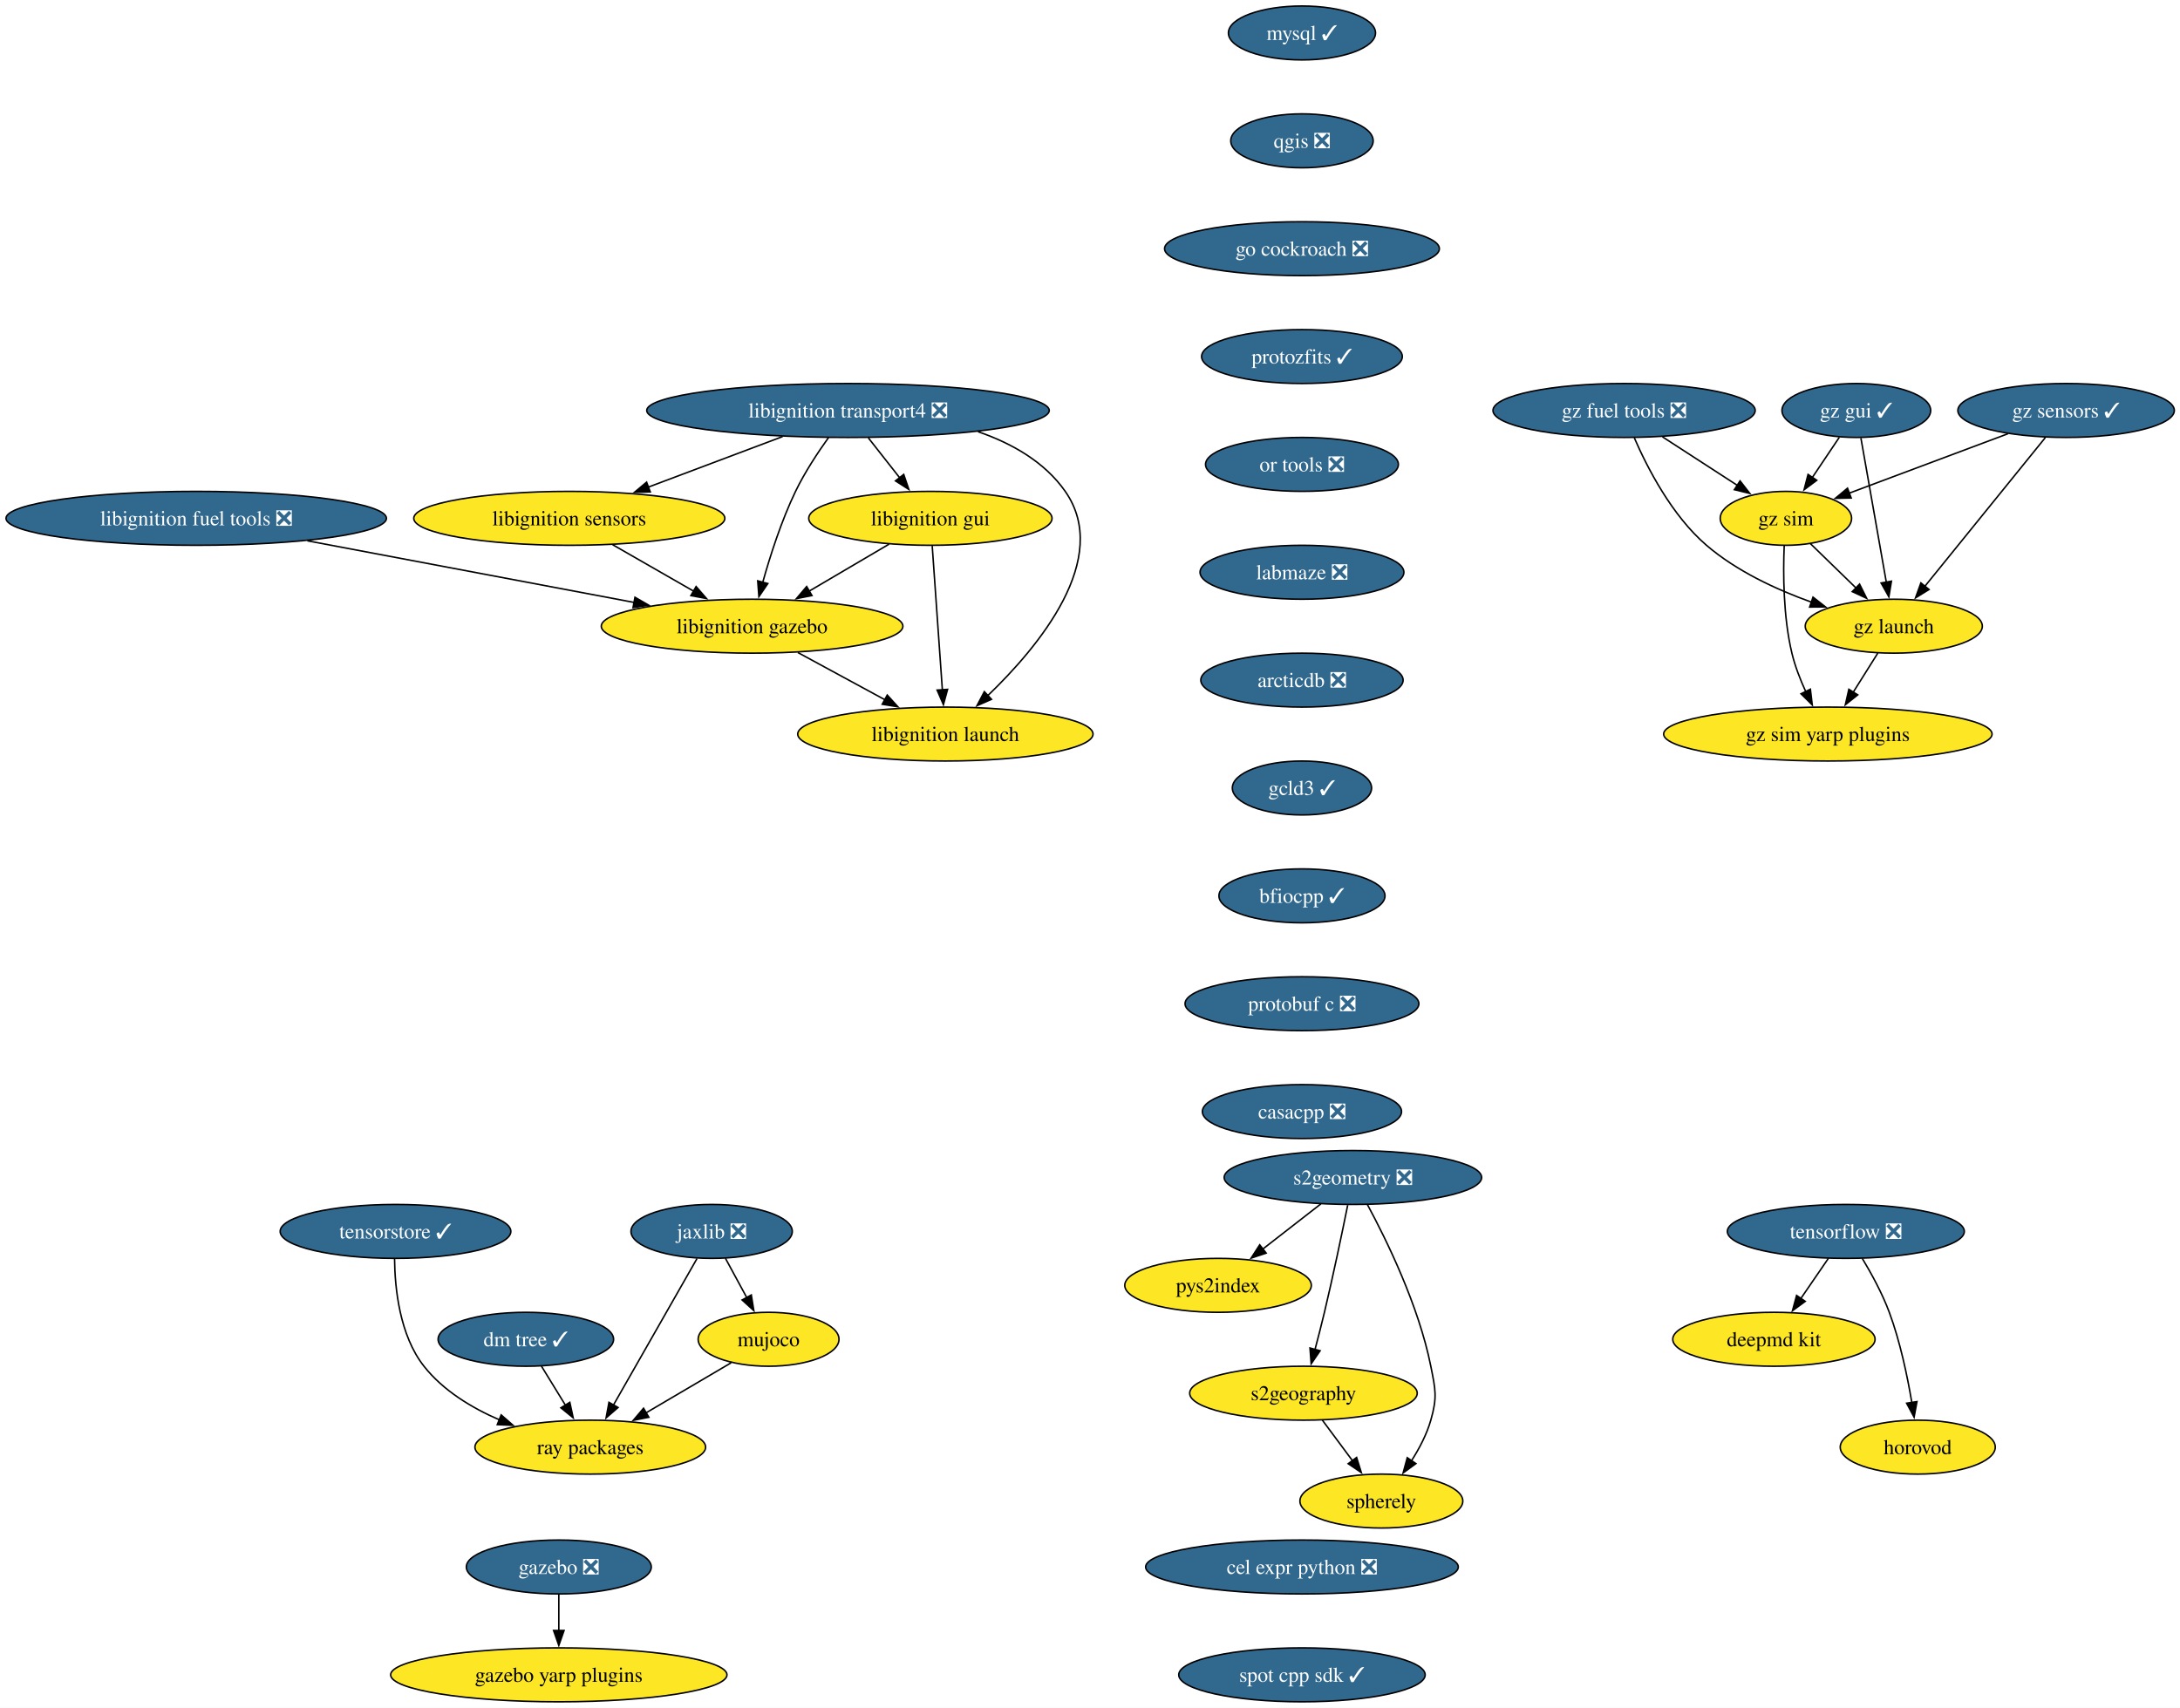
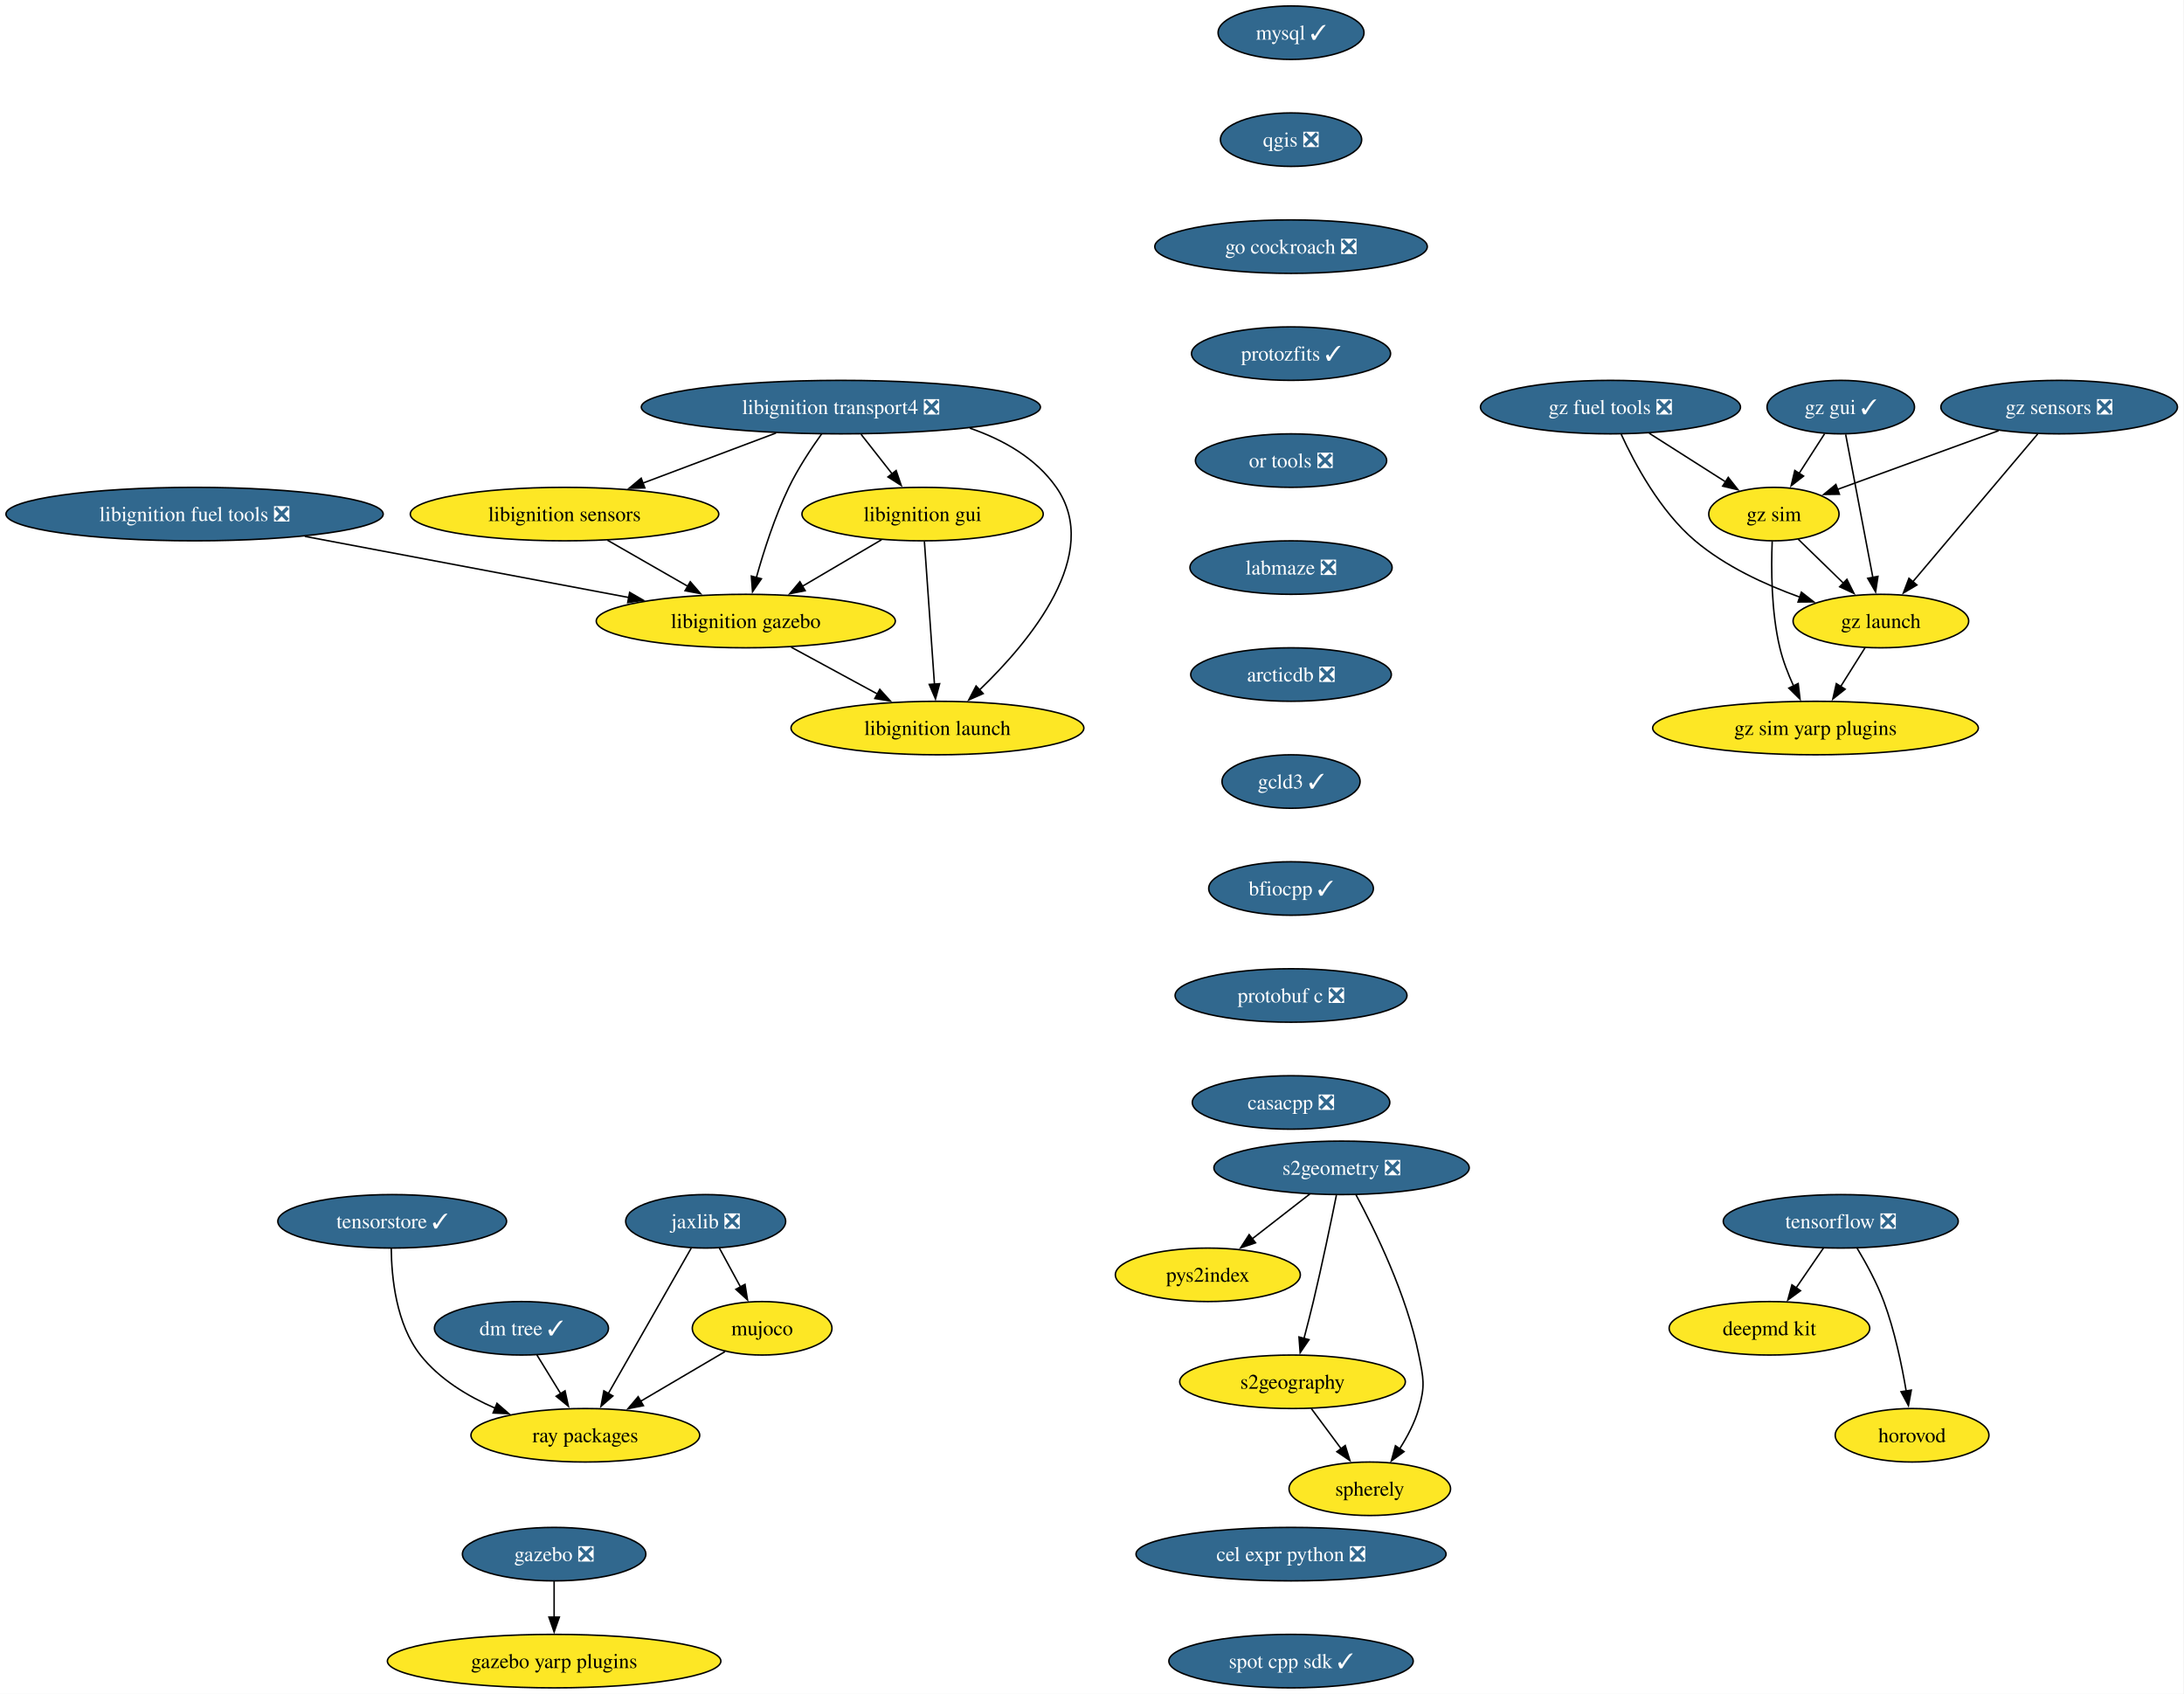
- <svg xmlns="http://www.w3.org/2000/svg" xmlns:xlink="http://www.w3.org/1999/xlink" width="1455pt" height="1140pt" viewBox="0.00 0.00 1455.00 1140.00">
+ <svg xmlns="http://www.w3.org/2000/svg" xmlns:xlink="http://www.w3.org/1999/xlink" width="1470pt" height="1140pt" viewBox="0.00 0.00 1470.00 1140.00">
  <g id="graph0" class="graph" transform="scale(1 1) rotate(0) translate(4 1136)">
-     <polygon fill="white" stroke="none" points="-4,4 -4,-1136 1451.22,-1136 1451.22,4 -4,4" />
+     <polygon fill="white" stroke="none" points="-4,4 -4,-1136 1465.59,-1136 1465.59,4 -4,4" />
    <g id="node1" class="node">
      <g id="a_node1">
        <a xlink:href="https://github.com/conda-forge/mysql-feedstock/pull/124" xlink:title="mysql ✓">
          <ellipse fill="#31688e" stroke="black" cx="864.97" cy="-1114" rx="49.1" ry="18" />
          <text xml:space="preserve" text-anchor="middle" x="864.97" y="-1109.33" font-family="Times,serif" font-size="14.00" fill="white">mysql ✓</text>
        </a>
      </g>
    </g>
    <g id="node2" class="node">
      <g id="a_node2">
        <a xlink:href="https://github.com/conda-forge/qgis-feedstock/pull/601" xlink:title="qgis ❎">
          <ellipse fill="#31688e" stroke="black" cx="864.97" cy="-1042" rx="47.53" ry="18" />
          <text xml:space="preserve" text-anchor="middle" x="864.97" y="-1037.33" font-family="Times,serif" font-size="14.00" fill="white">qgis ❎</text>
        </a>
      </g>
    </g>
    <g id="node3" class="node">
      <g id="a_node3">
        <a xlink:href="https://github.com/conda-forge/go-cockroach-feedstock/pull/42" xlink:title="go cockroach ❎">
          <ellipse fill="#31688e" stroke="black" cx="864.97" cy="-970" rx="91.72" ry="18" />
          <text xml:space="preserve" text-anchor="middle" x="864.97" y="-965.33" font-family="Times,serif" font-size="14.00" fill="white">go cockroach ❎</text>
        </a>
      </g>
    </g>
    <g id="node18" class="node">
      <g id="a_node18">
        <a xlink:href="https://github.com/conda-forge/protozfits-feedstock/pull/67" xlink:title="protozfits ✓">
          <ellipse fill="#31688e" stroke="black" cx="864.97" cy="-898" rx="66.99" ry="18" />
          <text xml:space="preserve" text-anchor="middle" x="864.97" y="-893.33" font-family="Times,serif" font-size="14.00" fill="white">protozfits ✓</text>
        </a>
      </g>
    </g>
    <g id="node4" class="node">
      <g id="a_node4">
        <a xlink:href="https://github.com/conda-forge/tensorflow-feedstock/pull/494" xlink:title="tensorflow ❎">
-           <ellipse fill="#31688e" stroke="black" cx="1227.97" cy="-314" rx="79.09" ry="18" />
-           <text xml:space="preserve" text-anchor="middle" x="1227.97" y="-309.32" font-family="Times,serif" font-size="14.00" fill="white">tensorflow ❎</text>
+           <ellipse fill="#31688e" stroke="black" cx="1234.97" cy="-314" rx="79.09" ry="18" />
+           <text xml:space="preserve" text-anchor="middle" x="1234.97" y="-309.32" font-family="Times,serif" font-size="14.00" fill="white">tensorflow ❎</text>
        </a>
      </g>
    </g>
    <g id="node5" class="node">
      <g id="a_node5">
        <a xlink:href="https://github.com/conda-forge/deepmd-kit-feedstock" xlink:title="deepmd kit">
-           <ellipse fill="#fde725" stroke="black" cx="1179.97" cy="-242" rx="67.52" ry="18" />
-           <text xml:space="preserve" text-anchor="middle" x="1179.97" y="-237.32" font-family="Times,serif" font-size="14.00">deepmd kit</text>
+           <ellipse fill="#fde725" stroke="black" cx="1186.97" cy="-242" rx="67.52" ry="18" />
+           <text xml:space="preserve" text-anchor="middle" x="1186.97" y="-237.32" font-family="Times,serif" font-size="14.00">deepmd kit</text>
        </a>
      </g>
    </g>
    <g id="edge3" class="edge">
-       <path fill="none" stroke="black" d="M1216.35,-296.05C1210.81,-287.97 1204.05,-278.12 1197.87,-269.11" />
-       <polygon fill="black" stroke="black" points="1200.88,-267.31 1192.34,-261.04 1195.11,-271.26 1200.88,-267.31" />
+       <path fill="none" stroke="black" d="M1223.35,-296.05C1217.81,-287.97 1211.05,-278.12 1204.87,-269.11" />
+       <polygon fill="black" stroke="black" points="1207.88,-267.31 1199.34,-261.04 1202.11,-271.26 1207.88,-267.31" />
    </g>
    <g id="node6" class="node">
      <g id="a_node6">
        <a xlink:href="https://github.com/conda-forge/horovod-feedstock" xlink:title="horovod">
-           <ellipse fill="#fde725" stroke="black" cx="1275.97" cy="-170" rx="51.74" ry="18" />
-           <text xml:space="preserve" text-anchor="middle" x="1275.97" y="-165.32" font-family="Times,serif" font-size="14.00">horovod</text>
+           <ellipse fill="#fde725" stroke="black" cx="1282.97" cy="-170" rx="51.74" ry="18" />
+           <text xml:space="preserve" text-anchor="middle" x="1282.97" y="-165.32" font-family="Times,serif" font-size="14.00">horovod</text>
        </a>
      </g>
    </g>
    <g id="edge4" class="edge">
-       <path fill="none" stroke="black" d="M1238.96,-295.94C1245.05,-285.84 1252.3,-272.59 1256.97,-260 1264.21,-240.5 1269.02,-217.53 1272,-199.8" />
-       <polygon fill="black" stroke="black" points="1275.45,-200.4 1273.53,-189.98 1268.53,-199.32 1275.45,-200.4" />
+       <path fill="none" stroke="black" d="M1245.96,-295.94C1252.05,-285.84 1259.3,-272.59 1263.97,-260 1271.21,-240.5 1276.02,-217.53 1279,-199.8" />
+       <polygon fill="black" stroke="black" points="1282.45,-200.4 1280.53,-189.98 1275.53,-199.32 1282.45,-200.4" />
    </g>
    <g id="node7" class="node">
      <g id="a_node7">
        <a xlink:href="https://github.com/conda-forge/jaxlib-feedstock/pull/349" xlink:title="jaxlib ❎">
          <ellipse fill="#31688e" stroke="black" cx="470.97" cy="-314" rx="53.84" ry="18" />
          <text xml:space="preserve" text-anchor="middle" x="470.97" y="-309.32" font-family="Times,serif" font-size="14.00" fill="white">jaxlib ❎</text>
        </a>
      </g>
    </g>
    <g id="node8" class="node">
      <g id="a_node8">
        <a xlink:href="https://github.com/conda-forge/ray-packages-feedstock" xlink:title="ray packages">
          <ellipse fill="#fde725" stroke="black" cx="389.97" cy="-170" rx="76.99" ry="18" />
          <text xml:space="preserve" text-anchor="middle" x="389.97" y="-165.32" font-family="Times,serif" font-size="14.00">ray packages</text>
        </a>
      </g>
    </g>
    <g id="edge5" class="edge">
      <path fill="none" stroke="black" d="M461.2,-295.87C447.33,-271.56 421.81,-226.82 405.38,-198.01" />
      <polygon fill="black" stroke="black" points="408.52,-196.46 400.52,-189.5 402.44,-199.92 408.52,-196.46" />
    </g>
    <g id="node9" class="node">
      <g id="a_node9">
        <a xlink:href="https://github.com/conda-forge/mujoco-feedstock" xlink:title="mujoco">
          <ellipse fill="#fde725" stroke="black" cx="508.97" cy="-242" rx="47" ry="18" />
          <text xml:space="preserve" text-anchor="middle" x="508.97" y="-237.32" font-family="Times,serif" font-size="14.00">mujoco</text>
        </a>
      </g>
    </g>
    <g id="edge6" class="edge">
      <path fill="none" stroke="black" d="M480.17,-296.05C484.46,-288.14 489.68,-278.54 494.48,-269.69" />
      <polygon fill="black" stroke="black" points="497.44,-271.58 499.13,-261.12 491.29,-268.24 497.44,-271.58" />
    </g>
    <g id="edge7" class="edge">
      <path fill="none" stroke="black" d="M484.02,-226.33C467.58,-216.65 445.74,-203.81 427.25,-192.93" />
      <polygon fill="black" stroke="black" points="429.07,-189.94 418.68,-187.89 425.52,-195.97 429.07,-189.94" />
    </g>
    <g id="node10" class="node">
      <g id="a_node10">
        <a xlink:href="https://github.com/conda-forge/libignition-transport4-feedstock/pull/113" xlink:title="libignition transport4 ❎">
          <ellipse fill="#31688e" stroke="black" cx="561.97" cy="-862" rx="134.33" ry="18" />
          <text xml:space="preserve" text-anchor="middle" x="561.97" y="-857.33" font-family="Times,serif" font-size="14.00" fill="white">libignition transport4 ❎</text>
        </a>
      </g>
    </g>
    <g id="node11" class="node">
      <g id="a_node11">
        <a xlink:href="https://github.com/conda-forge/libignition-sensors-feedstock" xlink:title="libignition sensors">
          <ellipse fill="#fde725" stroke="black" cx="375.97" cy="-790" rx="103.82" ry="18" />
          <text xml:space="preserve" text-anchor="middle" x="375.97" y="-785.33" font-family="Times,serif" font-size="14.00">libignition sensors</text>
        </a>
      </g>
    </g>
    <g id="edge8" class="edge">
      <path fill="none" stroke="black" d="M518.36,-844.59C491.51,-834.48 456.92,-821.47 428.56,-810.79" />
      <polygon fill="black" stroke="black" points="430.03,-807.61 419.44,-807.36 427.57,-814.16 430.03,-807.61" />
    </g>
    <g id="node12" class="node">
      <g id="a_node12">
        <a xlink:href="https://github.com/conda-forge/libignition-gui-feedstock" xlink:title="libignition gui">
          <ellipse fill="#fde725" stroke="black" cx="616.97" cy="-790" rx="81.2" ry="18" />
          <text xml:space="preserve" text-anchor="middle" x="616.97" y="-785.33" font-family="Times,serif" font-size="14.00">libignition gui</text>
        </a>
      </g>
    </g>
    <g id="edge9" class="edge">
      <path fill="none" stroke="black" d="M575.56,-843.7C581.89,-835.64 589.55,-825.89 596.55,-816.98" />
      <polygon fill="black" stroke="black" points="599.17,-819.32 602.59,-809.29 593.66,-815 599.17,-819.32" />
    </g>
    <g id="node13" class="node">
      <g id="a_node13">
        <a xlink:href="https://github.com/conda-forge/libignition-gazebo-feedstock" xlink:title="libignition gazebo">
          <ellipse fill="#fde725" stroke="black" cx="497.97" cy="-718" rx="100.66" ry="18" />
          <text xml:space="preserve" text-anchor="middle" x="497.97" y="-713.33" font-family="Times,serif" font-size="14.00">libignition gazebo</text>
        </a>
      </g>
    </g>
    <g id="edge10" class="edge">
      <path fill="none" stroke="black" d="M549.07,-844.03C541.85,-833.96 533.1,-820.71 526.97,-808 517.53,-788.43 510.04,-765.02 505.04,-747.13" />
      <polygon fill="black" stroke="black" points="508.48,-746.47 502.51,-737.72 501.72,-748.28 508.48,-746.47" />
    </g>
    <g id="node14" class="node">
      <g id="a_node14">
        <a xlink:href="https://github.com/conda-forge/libignition-launch-feedstock" xlink:title="libignition launch">
          <ellipse fill="#fde725" stroke="black" cx="626.97" cy="-646" rx="98.56" ry="18" />
          <text xml:space="preserve" text-anchor="middle" x="626.97" y="-641.33" font-family="Times,serif" font-size="14.00">libignition launch</text>
        </a>
      </g>
    </g>
    <g id="edge11" class="edge">
      <path fill="none" stroke="black" d="M648.75,-847.85C671.37,-840.05 693.22,-827.66 706.97,-808 738.29,-763.2 689.3,-704.33 655.24,-671.62" />
      <polygon fill="black" stroke="black" points="657.76,-669.19 648.06,-664.93 652.98,-674.31 657.76,-669.19" />
    </g>
    <g id="edge12" class="edge">
      <path fill="none" stroke="black" d="M404.88,-772.41C421.02,-763.15 441.35,-751.49 458.89,-741.42" />
      <polygon fill="black" stroke="black" points="460.6,-744.48 467.53,-736.47 457.11,-738.41 460.6,-744.48" />
    </g>
    <g id="edge13" class="edge">
      <path fill="none" stroke="black" d="M589.37,-772.76C573.53,-763.45 553.4,-751.61 536.07,-741.41" />
      <polygon fill="black" stroke="black" points="537.94,-738.45 527.55,-736.4 534.39,-744.49 537.94,-738.45" />
    </g>
    <g id="edge14" class="edge">
      <path fill="none" stroke="black" d="M618.19,-771.59C619.88,-747.61 622.94,-704.14 624.97,-675.42" />
      <polygon fill="black" stroke="black" points="628.45,-675.84 625.66,-665.62 621.46,-675.35 628.45,-675.84" />
    </g>
    <g id="edge15" class="edge">
      <path fill="none" stroke="black" d="M528.54,-700.41C545.89,-691 567.82,-679.1 586.57,-668.92" />
      <polygon fill="black" stroke="black" points="588.17,-672.04 595.29,-664.19 584.83,-665.89 588.17,-672.04" />
    </g>
    <g id="node15" class="node">
      <g id="a_node15">
        <a xlink:href="https://github.com/conda-forge/gazebo-feedstock/pull/267" xlink:title="gazebo ❎">
          <ellipse fill="#31688e" stroke="black" cx="368.97" cy="-90" rx="61.73" ry="18" />
          <text xml:space="preserve" text-anchor="middle" x="368.97" y="-85.33" font-family="Times,serif" font-size="14.00" fill="white">gazebo ❎</text>
        </a>
      </g>
    </g>
    <g id="node16" class="node">
      <g id="a_node16">
        <a xlink:href="https://github.com/conda-forge/gazebo-yarp-plugins-feedstock" xlink:title="gazebo yarp plugins">
          <ellipse fill="#fde725" stroke="black" cx="368.97" cy="-18" rx="112.24" ry="18" />
          <text xml:space="preserve" text-anchor="middle" x="368.97" y="-13.32" font-family="Times,serif" font-size="14.00">gazebo yarp plugins</text>
        </a>
      </g>
    </g>
    <g id="edge16" class="edge">
      <path fill="none" stroke="black" d="M368.97,-71.7C368.97,-64.41 368.97,-55.73 368.97,-47.54" />
      <polygon fill="black" stroke="black" points="372.47,-47.62 368.97,-37.62 365.47,-47.62 372.47,-47.62" />
    </g>
    <g id="node17" class="node">
      <g id="a_node17">
        <a xlink:href="https://github.com/conda-forge/libignition-fuel-tools-feedstock/pull/111" xlink:title="libignition fuel tools ❎">
          <ellipse fill="#31688e" stroke="black" cx="126.97" cy="-790" rx="126.97" ry="18" />
          <text xml:space="preserve" text-anchor="middle" x="126.97" y="-785.33" font-family="Times,serif" font-size="14.00" fill="white">libignition fuel tools ❎</text>
        </a>
      </g>
    </g>
    <g id="edge17" class="edge">
      <path fill="none" stroke="black" d="M201.15,-775C264.29,-763.09 354.73,-746.03 419.15,-733.87" />
      <polygon fill="black" stroke="black" points="419.8,-737.31 428.98,-732.02 418.5,-730.43 419.8,-737.31" />
    </g>
    <g id="node24" class="node">
      <g id="a_node24">
        <a xlink:href="https://github.com/conda-forge/or-tools-feedstock/pull/70" xlink:title="or tools ❎">
          <ellipse fill="#31688e" stroke="black" cx="864.97" cy="-826" rx="64.36" ry="18" />
          <text xml:space="preserve" text-anchor="middle" x="864.97" y="-821.33" font-family="Times,serif" font-size="14.00" fill="white">or tools ❎</text>
        </a>
      </g>
    </g>
    <g id="node19" class="node">
      <g id="a_node19">
        <a xlink:href="https://github.com/conda-forge/s2geometry-feedstock/pull/39" xlink:title="s2geometry ❎">
          <ellipse fill="#31688e" stroke="black" cx="898.97" cy="-350" rx="85.93" ry="18" />
          <text xml:space="preserve" text-anchor="middle" x="898.97" y="-345.32" font-family="Times,serif" font-size="14.00" fill="white">s2geometry ❎</text>
        </a>
      </g>
    </g>
    <g id="node20" class="node">
      <g id="a_node20">
        <a xlink:href="https://github.com/conda-forge/pys2index-feedstock" xlink:title="pys2index">
          <ellipse fill="#fde725" stroke="black" cx="808.97" cy="-278" rx="62.26" ry="18" />
          <text xml:space="preserve" text-anchor="middle" x="808.97" y="-273.32" font-family="Times,serif" font-size="14.00">pys2index</text>
        </a>
      </g>
    </g>
    <g id="edge19" class="edge">
      <path fill="none" stroke="black" d="M877.64,-332.41C866.01,-323.37 851.44,-312.03 838.71,-302.13" />
      <polygon fill="black" stroke="black" points="841.07,-299.53 831.03,-296.16 836.77,-305.06 841.07,-299.53" />
    </g>
    <g id="node21" class="node">
      <g id="a_node21">
        <a xlink:href="https://github.com/conda-forge/s2geography-feedstock" xlink:title="s2geography">
          <ellipse fill="#fde725" stroke="black" cx="865.97" cy="-206" rx="75.94" ry="18" />
          <text xml:space="preserve" text-anchor="middle" x="865.97" y="-201.33" font-family="Times,serif" font-size="14.00">s2geography</text>
        </a>
      </g>
    </g>
    <g id="edge20" class="edge">
      <path fill="none" stroke="black" d="M895.5,-331.55C891.87,-313.57 885.87,-284.74 879.97,-260 878.04,-251.91 875.8,-243.18 873.68,-235.17" />
      <polygon fill="black" stroke="black" points="877.08,-234.35 871.11,-225.6 870.32,-236.16 877.08,-234.35" />
    </g>
    <g id="node22" class="node">
      <g id="a_node22">
        <a xlink:href="https://github.com/conda-forge/spherely-feedstock" xlink:title="spherely">
          <ellipse fill="#fde725" stroke="black" cx="917.97" cy="-134" rx="54.36" ry="18" />
          <text xml:space="preserve" text-anchor="middle" x="917.97" y="-129.32" font-family="Times,serif" font-size="14.00">spherely</text>
        </a>
      </g>
    </g>
    <g id="edge21" class="edge">
      <path fill="none" stroke="black" d="M908.66,-331.89C921.33,-308.44 942.87,-264.57 950.97,-224 954.1,-208.31 955.37,-203.38 950.97,-188 948.26,-178.52 943.3,-169.08 938.04,-160.85" />
      <polygon fill="black" stroke="black" points="941.02,-159 932.47,-152.74 935.25,-162.96 941.02,-159" />
    </g>
    <g id="edge22" class="edge">
      <path fill="none" stroke="black" d="M878.56,-188.05C884.62,-179.89 892.03,-169.91 898.78,-160.82" />
      <polygon fill="black" stroke="black" points="901.44,-163.12 904.59,-153 895.82,-158.94 901.44,-163.12" />
    </g>
    <g id="node23" class="node">
      <g id="a_node23">
        <a xlink:href="https://github.com/conda-forge/dm-tree-feedstock/pull/50" xlink:title="dm tree ✓">
          <ellipse fill="#31688e" stroke="black" cx="346.97" cy="-242" rx="58.57" ry="18" />
          <text xml:space="preserve" text-anchor="middle" x="346.97" y="-237.32" font-family="Times,serif" font-size="14.00" fill="white">dm tree ✓</text>
        </a>
      </g>
    </g>
    <g id="edge23" class="edge">
      <path fill="none" stroke="black" d="M357.38,-224.05C362.17,-216.26 367.96,-206.82 373.33,-198.08" />
      <polygon fill="black" stroke="black" points="376.31,-199.92 378.56,-189.56 370.35,-196.25 376.31,-199.92" />
    </g>
    <g id="node25" class="node">
      <g id="a_node25">
        <a xlink:href="https://github.com/conda-forge/labmaze-feedstock/pull/20" xlink:title="labmaze ❎">
          <ellipse fill="#31688e" stroke="black" cx="864.97" cy="-754" rx="68.04" ry="18" />
          <text xml:space="preserve" text-anchor="middle" x="864.97" y="-749.33" font-family="Times,serif" font-size="14.00" fill="white">labmaze ❎</text>
        </a>
      </g>
    </g>
    <g id="node32" class="node">
      <g id="a_node32">
        <a xlink:href="https://github.com/conda-forge/arcticdb-feedstock/pull/599" xlink:title="arcticdb ❎">
          <ellipse fill="#31688e" stroke="black" cx="864.97" cy="-682" rx="67.52" ry="18" />
          <text xml:space="preserve" text-anchor="middle" x="864.97" y="-677.33" font-family="Times,serif" font-size="14.00" fill="white">arcticdb ❎</text>
        </a>
      </g>
    </g>
    <g id="node26" class="node">
      <g id="a_node26">
        <a xlink:href="https://github.com/conda-forge/gz-fuel-tools-feedstock/pull/75" xlink:title="gz fuel tools ❎">
          <ellipse fill="#31688e" stroke="black" cx="1079.97" cy="-862" rx="87.51" ry="18" />
          <text xml:space="preserve" text-anchor="middle" x="1079.97" y="-857.33" font-family="Times,serif" font-size="14.00" fill="white">gz fuel tools ❎</text>
        </a>
      </g>
    </g>
    <g id="node27" class="node">
      <g id="a_node27">
        <a xlink:href="https://github.com/conda-forge/gz-sim-feedstock" xlink:title="gz sim">
-           <ellipse fill="#fde725" stroke="black" cx="1187.97" cy="-790" rx="43.84" ry="18" />
-           <text xml:space="preserve" text-anchor="middle" x="1187.97" y="-785.33" font-family="Times,serif" font-size="14.00">gz sim</text>
+           <ellipse fill="#fde725" stroke="black" cx="1189.97" cy="-790" rx="43.84" ry="18" />
+           <text xml:space="preserve" text-anchor="middle" x="1189.97" y="-785.33" font-family="Times,serif" font-size="14.00">gz sim</text>
        </a>
      </g>
    </g>
    <g id="edge26" class="edge">
-       <path fill="none" stroke="black" d="M1105.56,-844.41C1120.54,-834.7 1139.6,-822.35 1155.61,-811.97" />
-       <polygon fill="black" stroke="black" points="1157.37,-815 1163.86,-806.63 1153.56,-809.13 1157.37,-815" />
+       <path fill="none" stroke="black" d="M1106.04,-844.41C1121.54,-834.54 1141.34,-821.94 1157.81,-811.46" />
+       <polygon fill="black" stroke="black" points="1159.24,-814.7 1165.8,-806.38 1155.48,-808.8 1159.24,-814.7" />
    </g>
    <g id="node28" class="node">
      <g id="a_node28">
        <a xlink:href="https://github.com/conda-forge/gz-launch-feedstock" xlink:title="gz launch">
-           <ellipse fill="#fde725" stroke="black" cx="1259.97" cy="-718" rx="59.1" ry="18" />
-           <text xml:space="preserve" text-anchor="middle" x="1259.97" y="-713.33" font-family="Times,serif" font-size="14.00">gz launch</text>
+           <ellipse fill="#fde725" stroke="black" cx="1261.97" cy="-718" rx="59.1" ry="18" />
+           <text xml:space="preserve" text-anchor="middle" x="1261.97" y="-713.33" font-family="Times,serif" font-size="14.00">gz launch</text>
        </a>
      </g>
    </g>
    <g id="edge27" class="edge">
-       <path fill="none" stroke="black" d="M1086.79,-843.72C1095.36,-823.99 1111.81,-791.87 1134.97,-772 1155.04,-754.77 1181.54,-742.47 1204.97,-734.07" />
-       <polygon fill="black" stroke="black" points="1206.06,-737.4 1214.4,-730.86 1203.81,-730.77 1206.06,-737.4" />
+       <path fill="none" stroke="black" d="M1087.19,-843.73C1096.23,-824 1113.41,-791.88 1136.97,-772 1157.26,-754.87 1183.9,-742.55 1207.37,-734.13" />
+       <polygon fill="black" stroke="black" points="1208.48,-737.45 1216.81,-730.91 1206.22,-730.83 1208.48,-737.45" />
    </g>
    <g id="edge28" class="edge">
-       <path fill="none" stroke="black" d="M1204.31,-773.12C1213.32,-764.36 1224.7,-753.29 1234.82,-743.45" />
-       <polygon fill="black" stroke="black" points="1237.13,-746.09 1241.86,-736.61 1232.25,-741.07 1237.13,-746.09" />
+       <path fill="none" stroke="black" d="M1206.31,-773.12C1215.32,-764.36 1226.7,-753.29 1236.82,-743.45" />
+       <polygon fill="black" stroke="black" points="1239.13,-746.09 1243.86,-736.61 1234.25,-741.07 1239.13,-746.09" />
    </g>
    <g id="node29" class="node">
      <g id="a_node29">
        <a xlink:href="https://github.com/conda-forge/gz-sim-yarp-plugins-feedstock" xlink:title="gz sim yarp plugins">
-           <ellipse fill="#fde725" stroke="black" cx="1215.97" cy="-646" rx="109.61" ry="18" />
-           <text xml:space="preserve" text-anchor="middle" x="1215.97" y="-641.33" font-family="Times,serif" font-size="14.00">gz sim yarp plugins</text>
+           <ellipse fill="#fde725" stroke="black" cx="1217.97" cy="-646" rx="109.61" ry="18" />
+           <text xml:space="preserve" text-anchor="middle" x="1217.97" y="-641.33" font-family="Times,serif" font-size="14.00">gz sim yarp plugins</text>
        </a>
      </g>
    </g>
    <g id="edge29" class="edge">
-       <path fill="none" stroke="black" d="M1186.83,-771.67C1186.08,-753.54 1186.13,-724.37 1191.97,-700 1194.04,-691.36 1197.52,-682.39 1201.2,-674.35" />
-       <polygon fill="black" stroke="black" points="1204.31,-675.95 1205.56,-665.43 1198.03,-672.88 1204.31,-675.95" />
+       <path fill="none" stroke="black" d="M1188.83,-771.67C1188.08,-753.54 1188.13,-724.37 1193.97,-700 1196.04,-691.36 1199.52,-682.39 1203.2,-674.35" />
+       <polygon fill="black" stroke="black" points="1206.31,-675.95 1207.56,-665.43 1200.03,-672.88 1206.31,-675.95" />
    </g>
    <g id="edge30" class="edge">
-       <path fill="none" stroke="black" d="M1249.32,-700.05C1244.36,-692.18 1238.36,-682.62 1232.81,-673.79" />
-       <polygon fill="black" stroke="black" points="1235.92,-672.16 1227.63,-665.56 1229.99,-675.89 1235.92,-672.16" />
+       <path fill="none" stroke="black" d="M1251.32,-700.05C1246.36,-692.18 1240.36,-682.62 1234.81,-673.79" />
+       <polygon fill="black" stroke="black" points="1237.92,-672.16 1229.63,-665.56 1231.99,-675.89 1237.92,-672.16" />
    </g>
    <g id="node30" class="node">
      <g id="a_node30">
        <a xlink:href="https://github.com/conda-forge/gz-gui-feedstock/pull/82" xlink:title="gz gui ✓">
          <ellipse fill="#31688e" stroke="black" cx="1234.97" cy="-862" rx="49.63" ry="18" />
          <text xml:space="preserve" text-anchor="middle" x="1234.97" y="-857.33" font-family="Times,serif" font-size="14.00" fill="white">gz gui ✓</text>
        </a>
      </g>
    </g>
    <g id="edge31" class="edge">
-       <path fill="none" stroke="black" d="M1223.59,-844.05C1218.16,-835.97 1211.55,-826.12 1205.5,-817.11" />
-       <polygon fill="black" stroke="black" points="1208.56,-815.4 1200.08,-809.05 1202.75,-819.3 1208.56,-815.4" />
+       <path fill="none" stroke="black" d="M1224.08,-844.05C1218.93,-836.06 1212.68,-826.33 1206.94,-817.4" />
+       <polygon fill="black" stroke="black" points="1209.93,-815.58 1201.58,-809.06 1204.04,-819.37 1209.93,-815.58" />
    </g>
    <g id="edge32" class="edge">
-       <path fill="none" stroke="black" d="M1238.03,-843.59C1242.26,-819.61 1249.91,-776.14 1254.97,-747.42" />
-       <polygon fill="black" stroke="black" points="1258.41,-748.06 1256.69,-737.6 1251.51,-746.84 1258.41,-748.06" />
+       <path fill="none" stroke="black" d="M1238.28,-843.59C1242.84,-819.61 1251.1,-776.14 1256.56,-747.42" />
+       <polygon fill="black" stroke="black" points="1260,-748.08 1258.43,-737.6 1253.13,-746.77 1260,-748.08" />
    </g>
    <g id="node31" class="node">
      <g id="a_node31">
-         <a xlink:href="https://github.com/conda-forge/gz-sensors-feedstock/pull/86" xlink:title="gz sensors ✓">
-           <ellipse fill="#31688e" stroke="black" cx="1374.97" cy="-862" rx="72.25" ry="18" />
-           <text xml:space="preserve" text-anchor="middle" x="1374.97" y="-857.33" font-family="Times,serif" font-size="14.00" fill="white">gz sensors ✓</text>
+         <a xlink:href="https://github.com/conda-forge/gz-sensors-feedstock/pull/86" xlink:title="gz sensors ❎">
+           <ellipse fill="#31688e" stroke="black" cx="1381.97" cy="-862" rx="79.62" ry="18" />
+           <text xml:space="preserve" text-anchor="middle" x="1381.97" y="-857.33" font-family="Times,serif" font-size="14.00" fill="white">gz sensors ❎</text>
        </a>
      </g>
    </g>
    <g id="edge33" class="edge">
-       <path fill="none" stroke="black" d="M1336.22,-846.5C1305.31,-834.93 1262.08,-818.74 1230.27,-806.83" />
-       <polygon fill="black" stroke="black" points="1231.54,-803.57 1220.95,-803.35 1229.09,-810.13 1231.54,-803.57" />
+       <path fill="none" stroke="black" d="M1341.25,-846.15C1309.31,-834.51 1264.97,-818.35 1232.56,-806.53" />
+       <polygon fill="black" stroke="black" points="1234.07,-803.35 1223.48,-803.22 1231.68,-809.93 1234.07,-803.35" />
    </g>
    <g id="edge34" class="edge">
-       <path fill="none" stroke="black" d="M1361.1,-843.87C1341.04,-819.11 1303.82,-773.14 1280.55,-744.42" />
-       <polygon fill="black" stroke="black" points="1283.5,-742.49 1274.48,-736.92 1278.06,-746.9 1283.5,-742.49" />
+       <path fill="none" stroke="black" d="M1367.49,-843.87C1346.57,-819.11 1307.72,-773.14 1283.45,-744.42" />
+       <polygon fill="black" stroke="black" points="1286.23,-742.28 1277.1,-736.9 1280.88,-746.8 1286.23,-742.28" />
    </g>
    <g id="node33" class="node">
      <g id="a_node33">
        <a xlink:href="https://github.com/conda-forge/gcld3-feedstock/pull/20" xlink:title="gcld3 ✓">
          <ellipse fill="#31688e" stroke="black" cx="864.97" cy="-610" rx="46.47" ry="18" />
          <text xml:space="preserve" text-anchor="middle" x="864.97" y="-605.33" font-family="Times,serif" font-size="14.00" fill="white">gcld3 ✓</text>
        </a>
      </g>
    </g>
    <g id="node35" class="node">
      <g id="a_node35">
        <a xlink:href="https://github.com/conda-forge/bfiocpp-feedstock/pull/21" xlink:title="bfiocpp ✓">
          <ellipse fill="#31688e" stroke="black" cx="864.97" cy="-538" rx="55.42" ry="18" />
          <text xml:space="preserve" text-anchor="middle" x="864.97" y="-533.33" font-family="Times,serif" font-size="14.00" fill="white">bfiocpp ✓</text>
        </a>
      </g>
    </g>
    <g id="node34" class="node">
      <g id="a_node34">
        <a xlink:href="https://github.com/conda-forge/tensorstore-feedstock/pull/81" xlink:title="tensorstore ✓">
          <ellipse fill="#31688e" stroke="black" cx="259.97" cy="-314" rx="76.99" ry="18" />
          <text xml:space="preserve" text-anchor="middle" x="259.97" y="-309.32" font-family="Times,serif" font-size="14.00" fill="white">tensorstore ✓</text>
        </a>
      </g>
    </g>
    <g id="edge37" class="edge">
      <path fill="none" stroke="black" d="M259.34,-295.72C259.52,-276.28 262.63,-244.72 278.97,-224 291.74,-207.81 310.68,-196.29 329.3,-188.22" />
      <polygon fill="black" stroke="black" points="330.5,-191.51 338.48,-184.54 327.89,-185.02 330.5,-191.51" />
    </g>
    <g id="node36" class="node">
      <g id="a_node36">
        <a xlink:href="https://github.com/conda-forge/protobuf-c-feedstock/pull/11" xlink:title="protobuf c ❎">
          <ellipse fill="#31688e" stroke="black" cx="864.97" cy="-466" rx="78.04" ry="18" />
          <text xml:space="preserve" text-anchor="middle" x="864.97" y="-461.32" font-family="Times,serif" font-size="14.00" fill="white">protobuf c ❎</text>
        </a>
      </g>
    </g>
    <g id="node37" class="node">
      <g id="a_node37">
        <a xlink:href="https://github.com/conda-forge/casacpp-feedstock/pull/16" xlink:title="casacpp ❎">
          <ellipse fill="#31688e" stroke="black" cx="864.97" cy="-394" rx="66.47" ry="18" />
          <text xml:space="preserve" text-anchor="middle" x="864.97" y="-389.32" font-family="Times,serif" font-size="14.00" fill="white">casacpp ❎</text>
        </a>
      </g>
    </g>
    <g id="node38" class="node">
      <g id="a_node38">
        <a xlink:href="https://github.com/conda-forge/cel-expr-python-feedstock/pull/8" xlink:title="cel expr python ❎">
          <ellipse fill="#31688e" stroke="black" cx="864.97" cy="-90" rx="104.35" ry="18" />
          <text xml:space="preserve" text-anchor="middle" x="864.97" y="-85.33" font-family="Times,serif" font-size="14.00" fill="white">cel expr python ❎</text>
        </a>
      </g>
    </g>
    <g id="node39" class="node">
      <g id="a_node39">
        <a xlink:href="https://github.com/conda-forge/spot-cpp-sdk-feedstock/pull/4" xlink:title="spot cpp sdk ✓">
          <ellipse fill="#31688e" stroke="black" cx="864.97" cy="-18" rx="82.25" ry="18" />
          <text xml:space="preserve" text-anchor="middle" x="864.97" y="-13.32" font-family="Times,serif" font-size="14.00" fill="white">spot cpp sdk ✓</text>
        </a>
      </g>
    </g>
  </g>
</svg>
